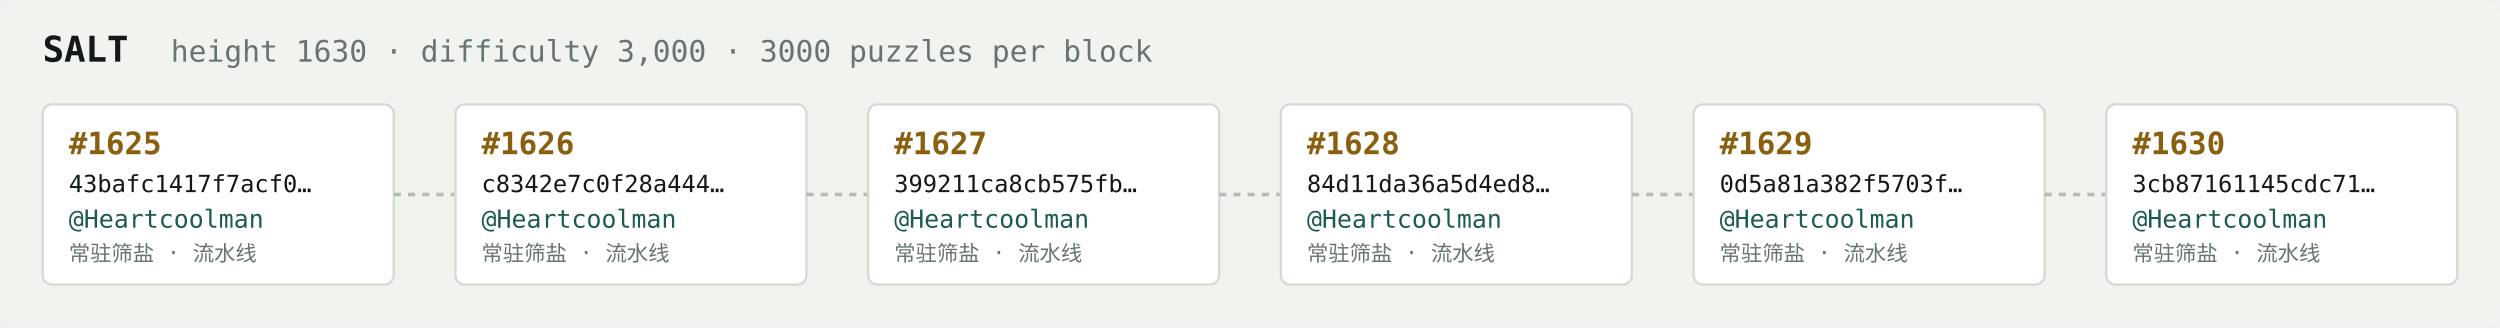
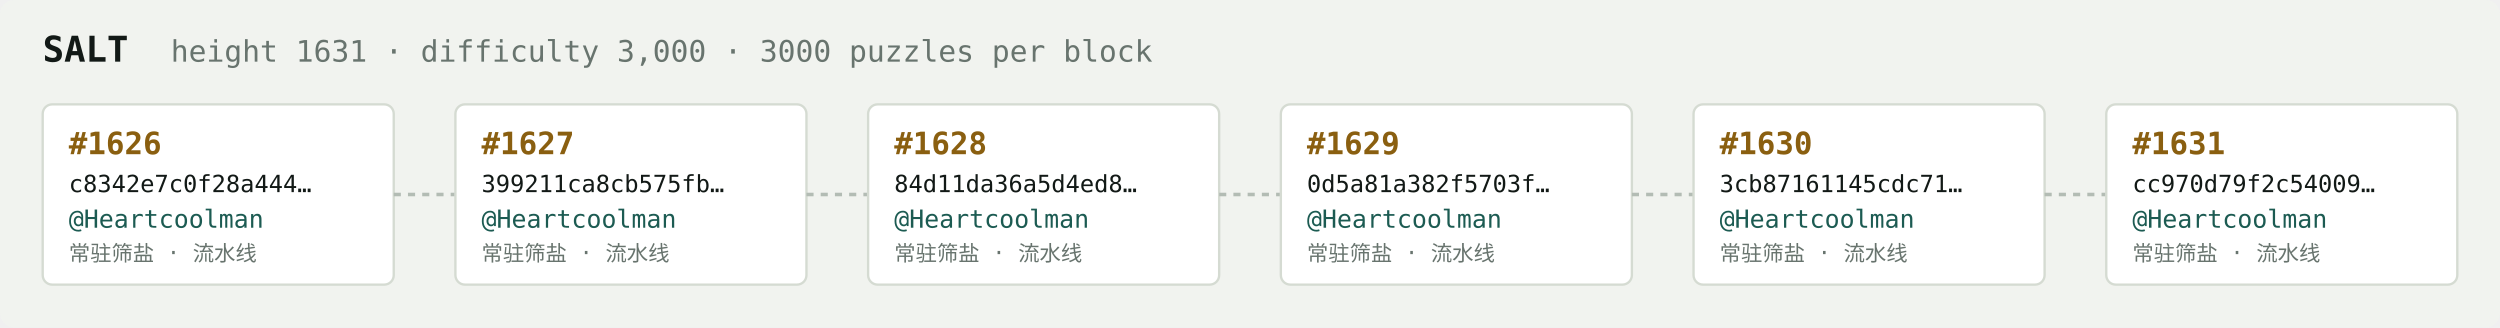
<svg xmlns="http://www.w3.org/2000/svg" width="1054" height="138" viewBox="0 0 1054 138" font-family="ui-monospace,SFMono-Regular,Menlo,monospace">
  <rect fill="#f1f3ef" width="1054" height="138" rx="6" />
  <text x="18" y="26" fill="#121916" font-size="15" font-weight="700">SALT</text>
-   <text x="72" y="26" fill="#68746e" font-size="12.5">height 1630 · difficulty 3,000 · 3000 puzzles per block</text>
+   <text x="72" y="26" fill="#68746e" font-size="12.5">height 1631 · difficulty 3,000 · 3000 puzzles per block</text>
  <rect x="18" y="44" width="148" height="76" rx="4" fill="#ffffff" stroke="#d5dbd2" stroke-width="1" />
-   <text x="29" y="65" fill="#8a5f10" font-size="13" font-weight="700">#1625</text>
-   <text x="29" y="81" fill="#121916" font-size="10">43bafc1417f7acf0…</text>
+   <text x="29" y="65" fill="#8a5f10" font-size="13" font-weight="700">#1626</text>
+   <text x="29" y="81" fill="#121916" font-size="10">c8342e7c0f28a444…</text>
  <text x="29" y="96" fill="#1c5b52" font-size="10.5">@Heartcoolman</text>
  <text x="29" y="110" fill="#68746e" font-size="9">常驻筛盐 · 流水线</text>
  <line x1="166" y1="82.0" x2="192" y2="82.0" stroke="#b3bcb4" stroke-width="1.5" stroke-dasharray="3 3" />
  <rect x="192" y="44" width="148" height="76" rx="4" fill="#ffffff" stroke="#d5dbd2" stroke-width="1" />
-   <text x="203" y="65" fill="#8a5f10" font-size="13" font-weight="700">#1626</text>
-   <text x="203" y="81" fill="#121916" font-size="10">c8342e7c0f28a444…</text>
+   <text x="203" y="65" fill="#8a5f10" font-size="13" font-weight="700">#1627</text>
+   <text x="203" y="81" fill="#121916" font-size="10">399211ca8cb575fb…</text>
  <text x="203" y="96" fill="#1c5b52" font-size="10.5">@Heartcoolman</text>
  <text x="203" y="110" fill="#68746e" font-size="9">常驻筛盐 · 流水线</text>
  <line x1="340" y1="82.0" x2="366" y2="82.0" stroke="#b3bcb4" stroke-width="1.5" stroke-dasharray="3 3" />
  <rect x="366" y="44" width="148" height="76" rx="4" fill="#ffffff" stroke="#d5dbd2" stroke-width="1" />
-   <text x="377" y="65" fill="#8a5f10" font-size="13" font-weight="700">#1627</text>
-   <text x="377" y="81" fill="#121916" font-size="10">399211ca8cb575fb…</text>
+   <text x="377" y="65" fill="#8a5f10" font-size="13" font-weight="700">#1628</text>
+   <text x="377" y="81" fill="#121916" font-size="10">84d11da36a5d4ed8…</text>
  <text x="377" y="96" fill="#1c5b52" font-size="10.5">@Heartcoolman</text>
  <text x="377" y="110" fill="#68746e" font-size="9">常驻筛盐 · 流水线</text>
  <line x1="514" y1="82.0" x2="540" y2="82.0" stroke="#b3bcb4" stroke-width="1.5" stroke-dasharray="3 3" />
  <rect x="540" y="44" width="148" height="76" rx="4" fill="#ffffff" stroke="#d5dbd2" stroke-width="1" />
-   <text x="551" y="65" fill="#8a5f10" font-size="13" font-weight="700">#1628</text>
-   <text x="551" y="81" fill="#121916" font-size="10">84d11da36a5d4ed8…</text>
+   <text x="551" y="65" fill="#8a5f10" font-size="13" font-weight="700">#1629</text>
+   <text x="551" y="81" fill="#121916" font-size="10">0d5a81a382f5703f…</text>
  <text x="551" y="96" fill="#1c5b52" font-size="10.5">@Heartcoolman</text>
  <text x="551" y="110" fill="#68746e" font-size="9">常驻筛盐 · 流水线</text>
  <line x1="688" y1="82.0" x2="714" y2="82.0" stroke="#b3bcb4" stroke-width="1.5" stroke-dasharray="3 3" />
  <rect x="714" y="44" width="148" height="76" rx="4" fill="#ffffff" stroke="#d5dbd2" stroke-width="1" />
-   <text x="725" y="65" fill="#8a5f10" font-size="13" font-weight="700">#1629</text>
-   <text x="725" y="81" fill="#121916" font-size="10">0d5a81a382f5703f…</text>
+   <text x="725" y="65" fill="#8a5f10" font-size="13" font-weight="700">#1630</text>
+   <text x="725" y="81" fill="#121916" font-size="10">3cb87161145cdc71…</text>
  <text x="725" y="96" fill="#1c5b52" font-size="10.5">@Heartcoolman</text>
  <text x="725" y="110" fill="#68746e" font-size="9">常驻筛盐 · 流水线</text>
  <line x1="862" y1="82.0" x2="888" y2="82.0" stroke="#b3bcb4" stroke-width="1.5" stroke-dasharray="3 3" />
  <rect x="888" y="44" width="148" height="76" rx="4" fill="#ffffff" stroke="#d5dbd2" stroke-width="1" />
-   <text x="899" y="65" fill="#8a5f10" font-size="13" font-weight="700">#1630</text>
-   <text x="899" y="81" fill="#121916" font-size="10">3cb87161145cdc71…</text>
+   <text x="899" y="65" fill="#8a5f10" font-size="13" font-weight="700">#1631</text>
+   <text x="899" y="81" fill="#121916" font-size="10">cc970d79f2c54009…</text>
  <text x="899" y="96" fill="#1c5b52" font-size="10.5">@Heartcoolman</text>
  <text x="899" y="110" fill="#68746e" font-size="9">常驻筛盐 · 流水线</text>
</svg>
